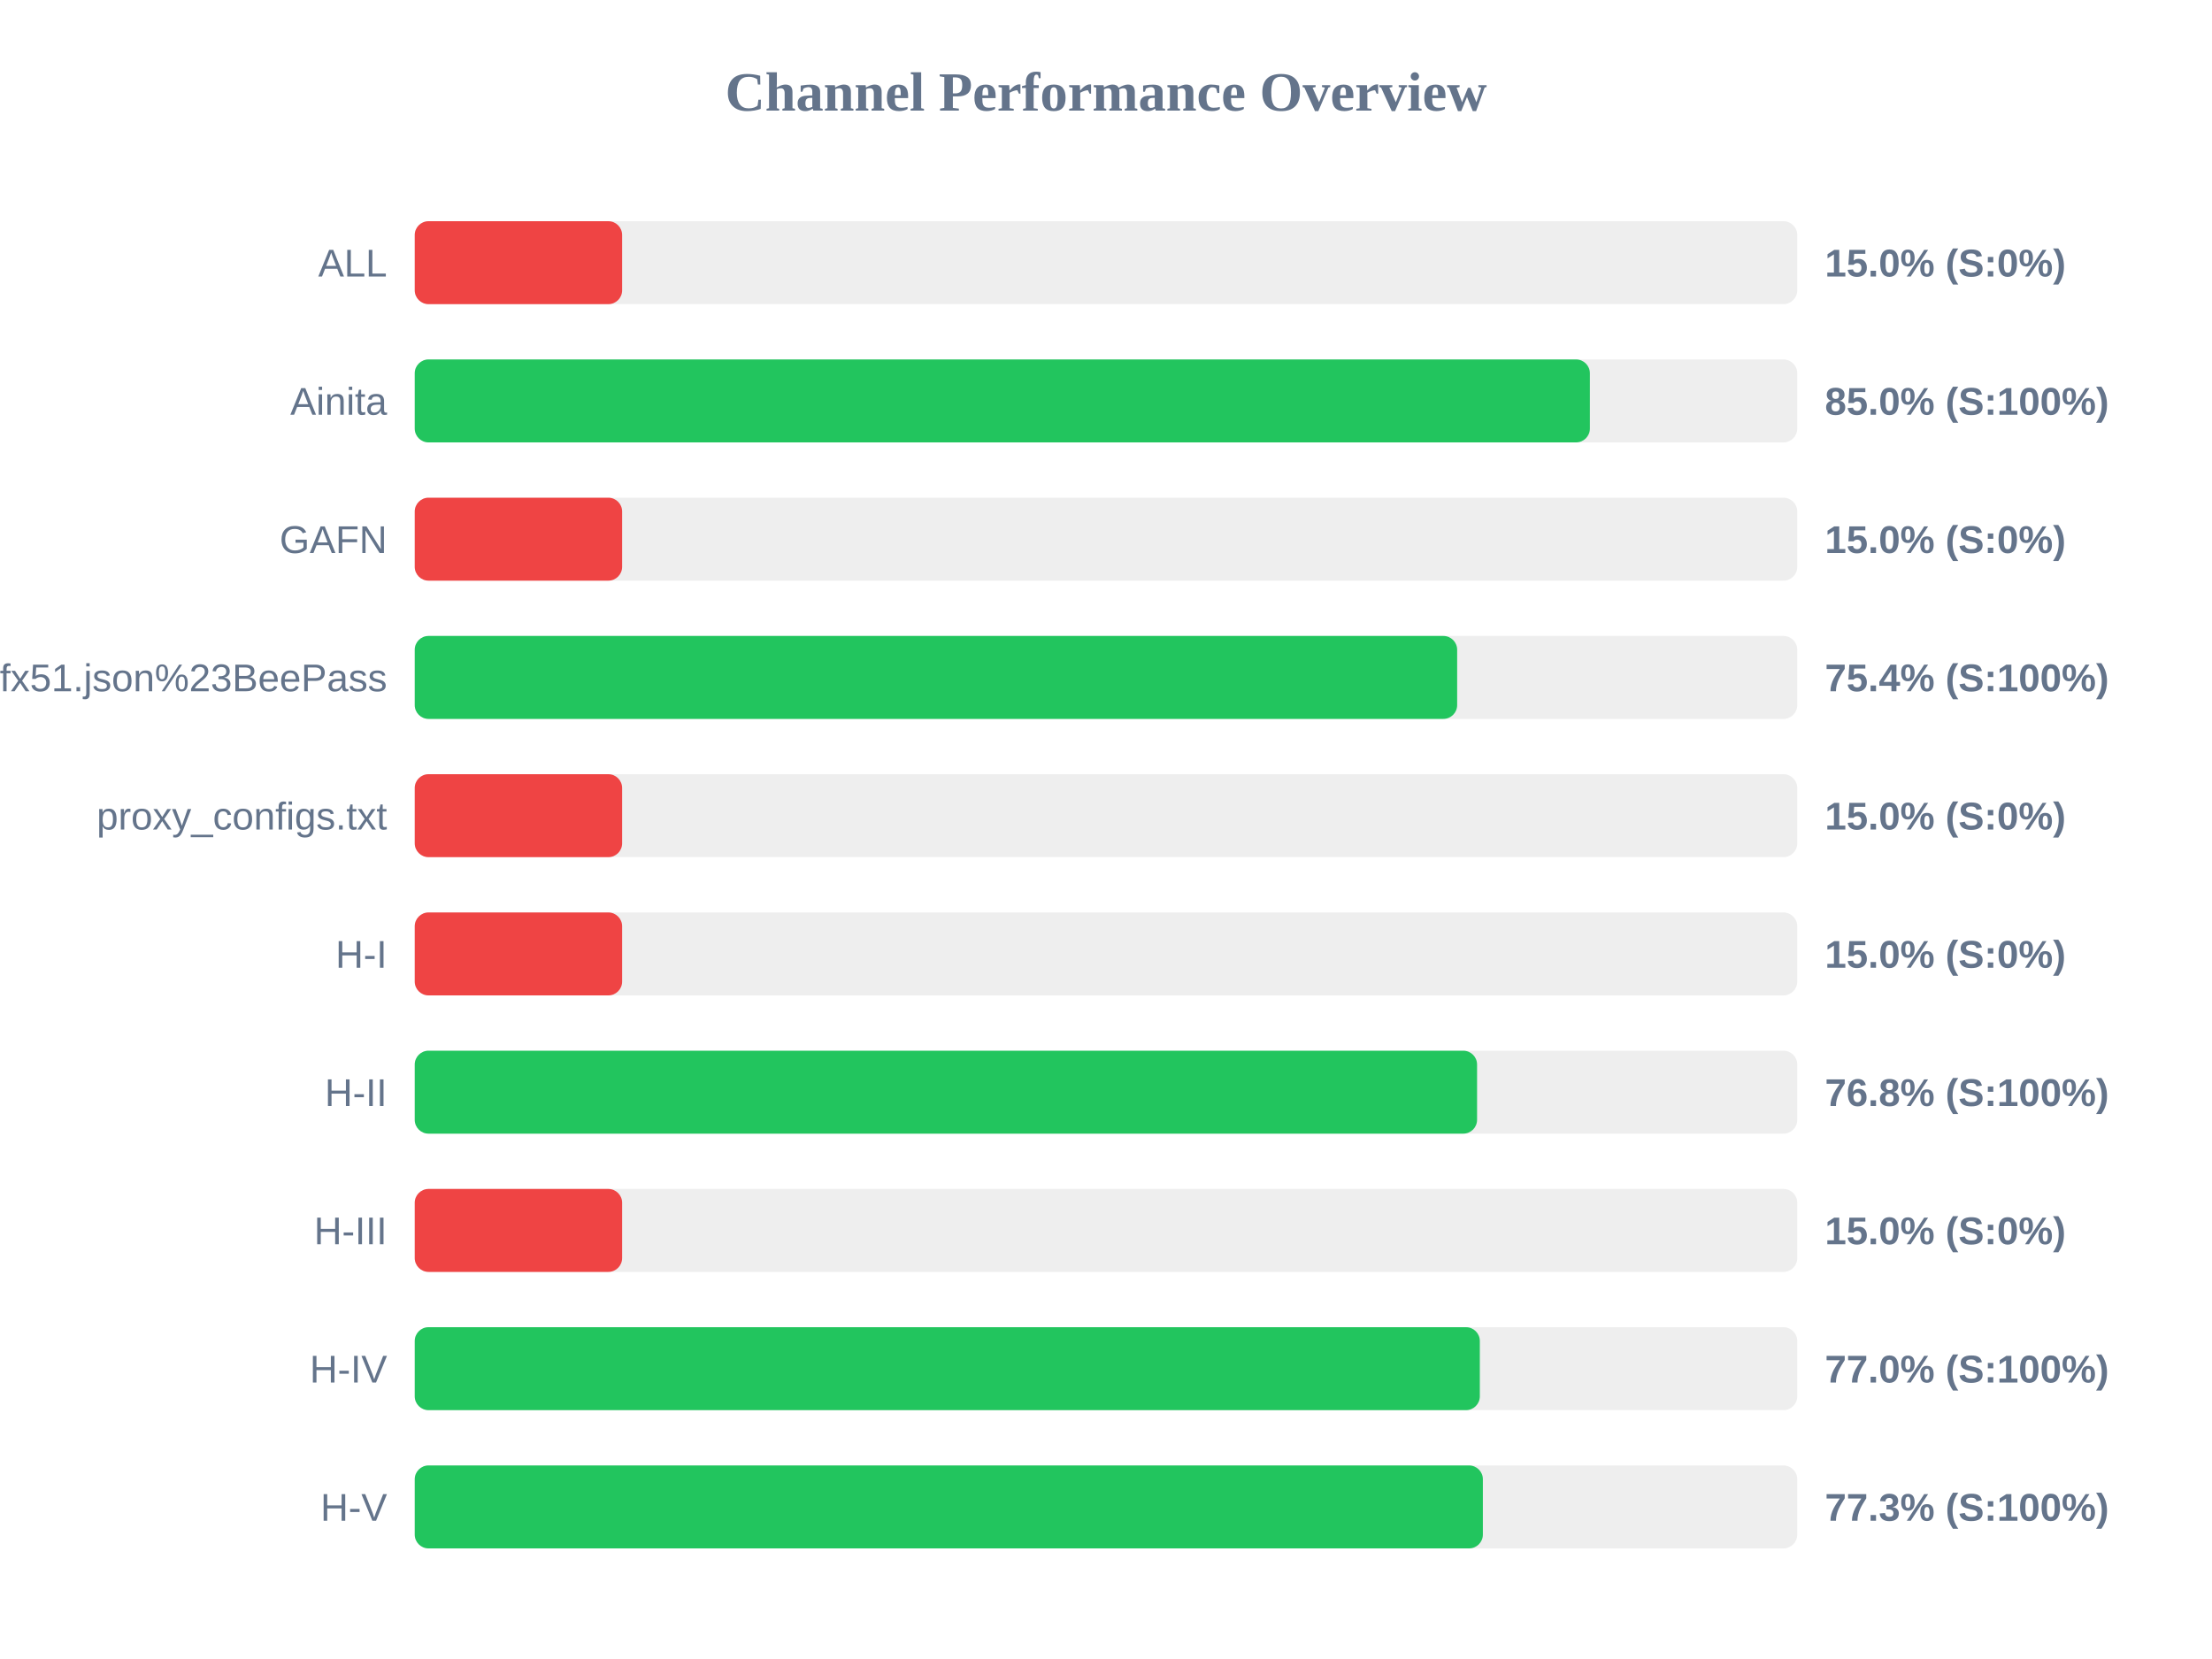
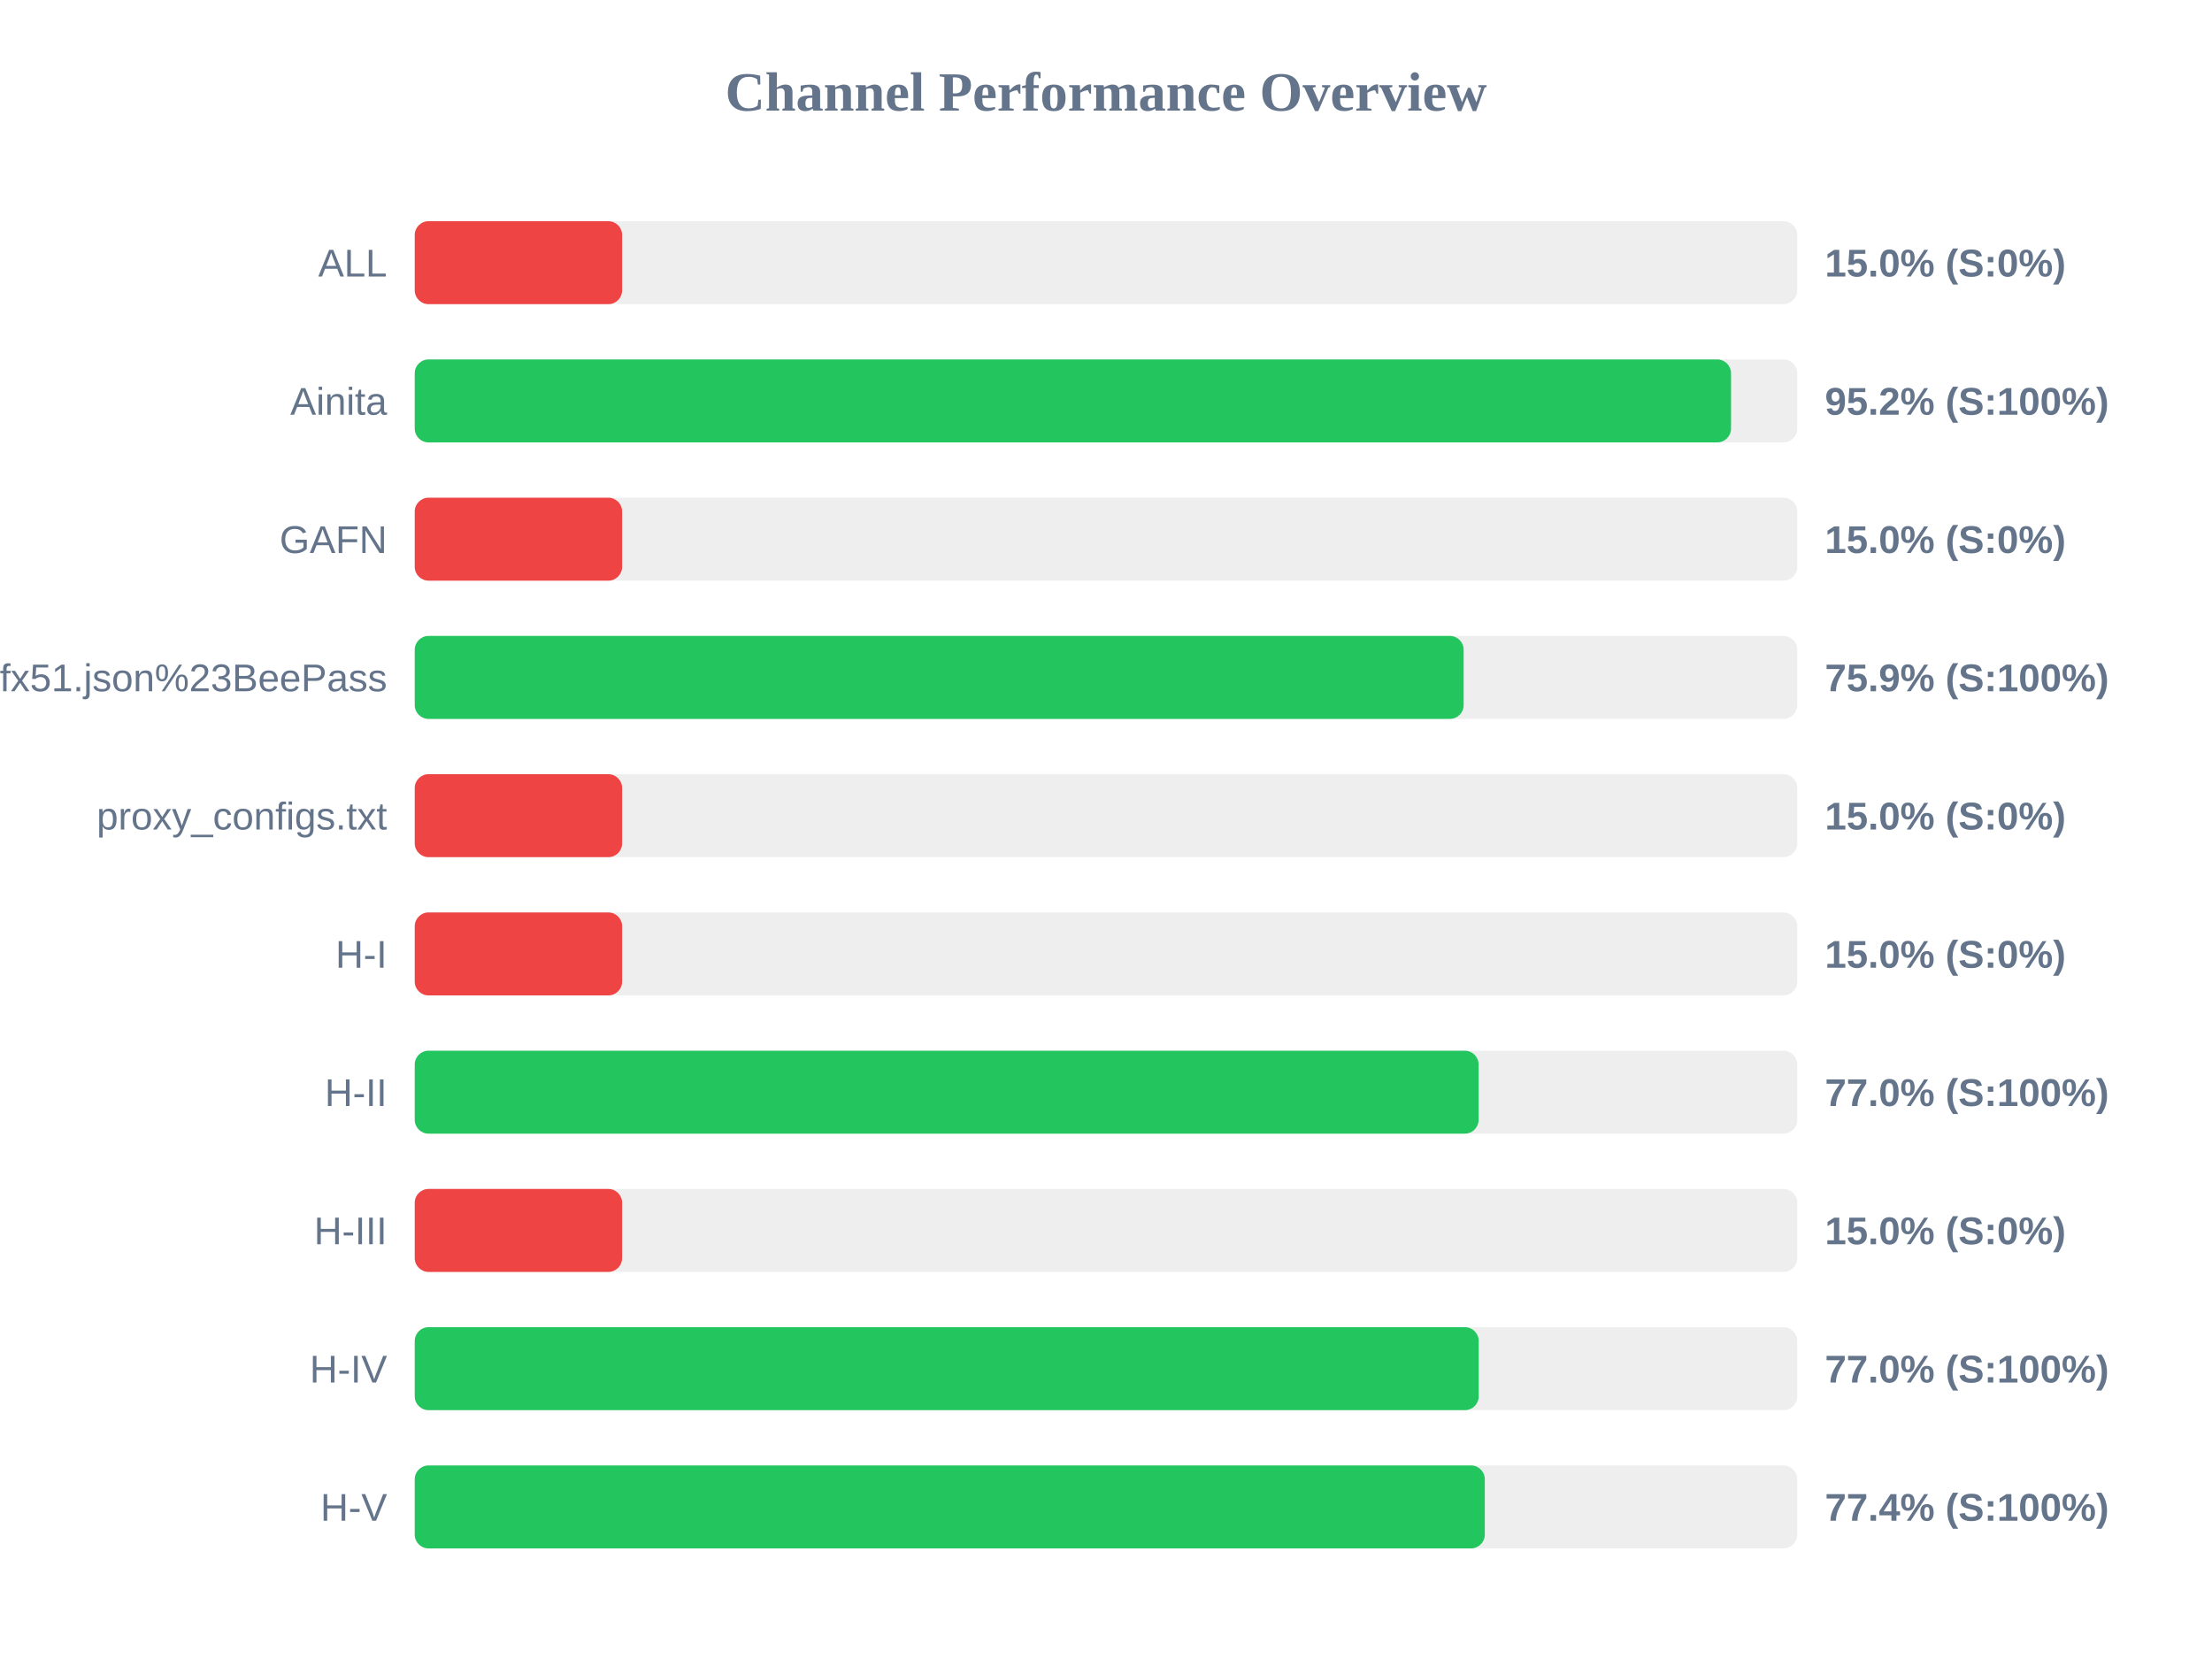
<svg xmlns="http://www.w3.org/2000/svg" width="800" height="600" version="1.1">
  <style>
        .row { font: 14px Arial; fill: #64748b; }
        .score { font: bold 14px Arial; fill: #64748b; }
    </style>
  <text x="400" y="40" text-anchor="middle" font-size="20px" font-weight="bold" fill="#64748b">Channel Performance Overview</text>
  <rect x="150" y="80" width="500" height="30" fill="#eee" rx="5" />
  <rect x="150" y="80" width="75.0" height="30" fill="#ef4444" rx="5" />
  <text x="140" y="100" text-anchor="end" class="row">ALL</text>
  <text x="660" y="100" text-anchor="start" class="score">15.0% (S:0%)</text>
  <rect x="150" y="130" width="500" height="30" fill="#eee" rx="5" />
-   <rect x="150" y="130" width="425.0" height="30" fill="#22c55e" rx="5" />
+   <rect x="150" y="130" width="476.05" height="30" fill="#22c55e" rx="5" />
  <text x="140" y="150" text-anchor="end" class="row">Ainita</text>
-   <text x="660" y="150" text-anchor="start" class="score">85.0% (S:100%)</text>
+   <text x="660" y="150" text-anchor="start" class="score">95.2% (S:100%)</text>
  <rect x="150" y="180" width="500" height="30" fill="#eee" rx="5" />
  <rect x="150" y="180" width="75.0" height="30" fill="#ef4444" rx="5" />
  <text x="140" y="200" text-anchor="end" class="row">GAFN</text>
  <text x="660" y="200" text-anchor="start" class="score">15.0% (S:0%)</text>
  <rect x="150" y="230" width="500" height="30" fill="#eee" rx="5" />
-   <rect x="150" y="230" width="377.0" height="30" fill="#22c55e" rx="5" />
+   <rect x="150" y="230" width="379.35" height="30" fill="#22c55e" rx="5" />
  <text x="140" y="250" text-anchor="end" class="row">sub?s=ssconf%3A%2F%2Fs3.amazonaws.com%2Fbeedynconprd%2Fzf38bv6oxi1nv3wfkpmxyfl8yj5fargza3foantoalu16vznl0ckxx7bgf1ufx51.json%23BeePass</text>
-   <text x="660" y="250" text-anchor="start" class="score">75.4% (S:100%)</text>
+   <text x="660" y="250" text-anchor="start" class="score">75.9% (S:100%)</text>
  <rect x="150" y="280" width="500" height="30" fill="#eee" rx="5" />
  <rect x="150" y="280" width="75.0" height="30" fill="#ef4444" rx="5" />
  <text x="140" y="300" text-anchor="end" class="row">proxy_configs.txt</text>
  <text x="660" y="300" text-anchor="start" class="score">15.0% (S:0%)</text>
  <rect x="150" y="330" width="500" height="30" fill="#eee" rx="5" />
  <rect x="150" y="330" width="75.0" height="30" fill="#ef4444" rx="5" />
  <text x="140" y="350" text-anchor="end" class="row">H-I</text>
  <text x="660" y="350" text-anchor="start" class="score">15.0% (S:0%)</text>
  <rect x="150" y="380" width="500" height="30" fill="#eee" rx="5" />
-   <rect x="150" y="380" width="384.2" height="30" fill="#22c55e" rx="5" />
+   <rect x="150" y="380" width="384.75" height="30" fill="#22c55e" rx="5" />
  <text x="140" y="400" text-anchor="end" class="row">H-II</text>
-   <text x="660" y="400" text-anchor="start" class="score">76.8% (S:100%)</text>
+   <text x="660" y="400" text-anchor="start" class="score">77.0% (S:100%)</text>
  <rect x="150" y="430" width="500" height="30" fill="#eee" rx="5" />
  <rect x="150" y="430" width="75.0" height="30" fill="#ef4444" rx="5" />
  <text x="140" y="450" text-anchor="end" class="row">H-III</text>
  <text x="660" y="450" text-anchor="start" class="score">15.0% (S:0%)</text>
  <rect x="150" y="480" width="500" height="30" fill="#eee" rx="5" />
-   <rect x="150" y="480" width="385.2" height="30" fill="#22c55e" rx="5" />
+   <rect x="150" y="480" width="384.8" height="30" fill="#22c55e" rx="5" />
  <text x="140" y="500" text-anchor="end" class="row">H-IV</text>
  <text x="660" y="500" text-anchor="start" class="score">77.0% (S:100%)</text>
  <rect x="150" y="530" width="500" height="30" fill="#eee" rx="5" />
-   <rect x="150" y="530" width="386.3" height="30" fill="#22c55e" rx="5" />
+   <rect x="150" y="530" width="387.0" height="30" fill="#22c55e" rx="5" />
  <text x="140" y="550" text-anchor="end" class="row">H-V</text>
-   <text x="660" y="550" text-anchor="start" class="score">77.3% (S:100%)</text>
+   <text x="660" y="550" text-anchor="start" class="score">77.4% (S:100%)</text>
</svg>
